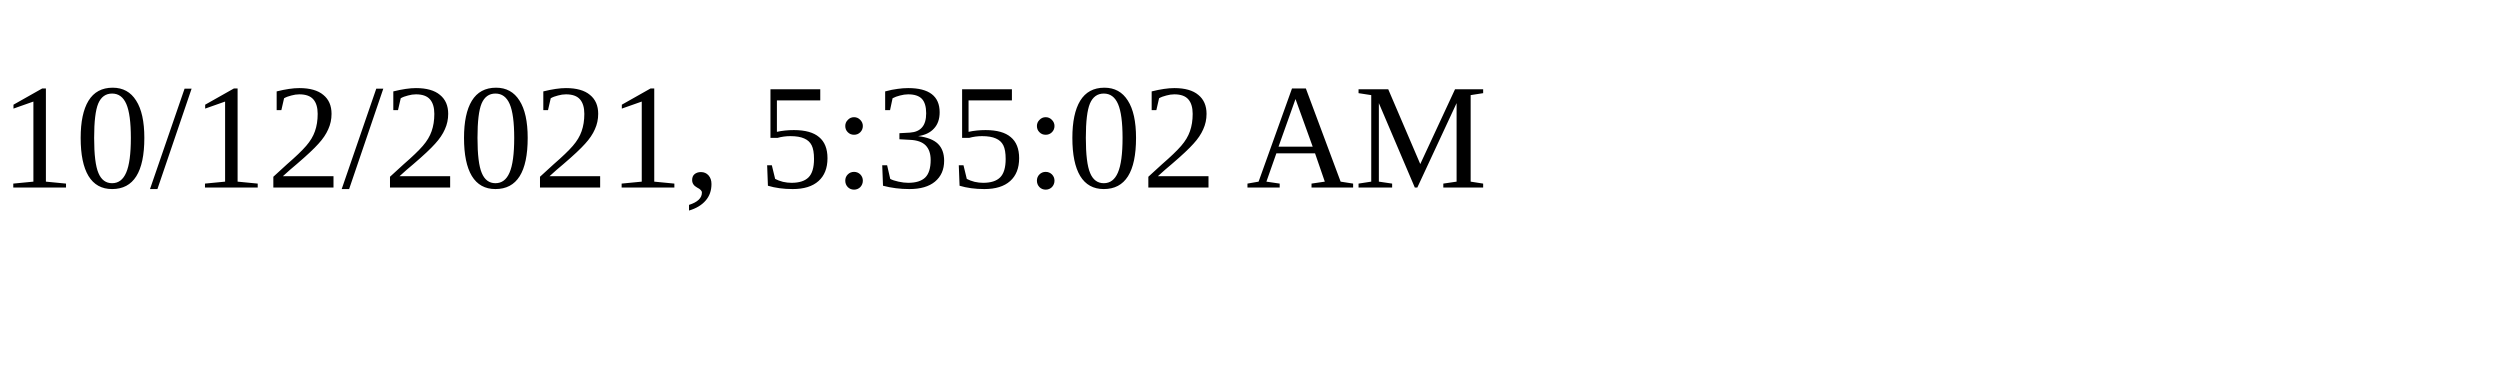
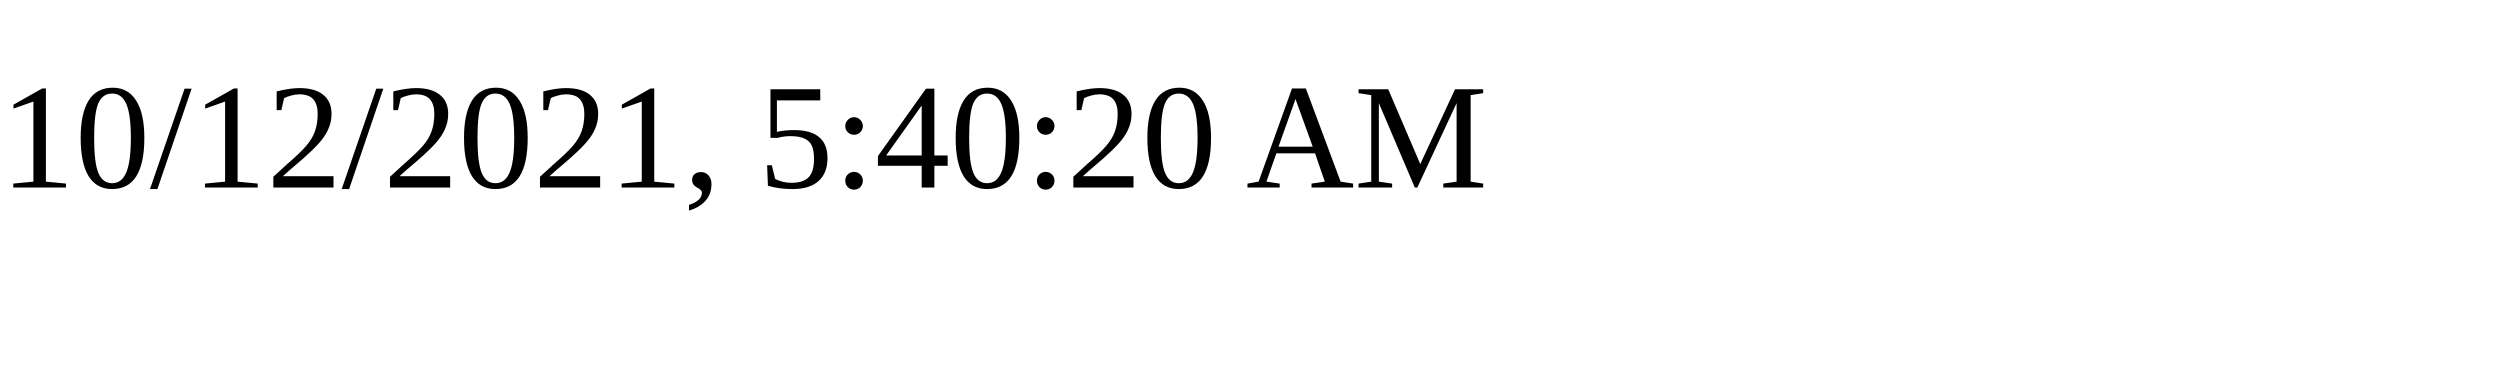
<svg xmlns="http://www.w3.org/2000/svg" height="30" width="200">
-   <text x="0" y="15">10/12/2021, 5:35:02 AM</text>
+   <text x="0" y="15">10/12/2021, 5:40:20 AM</text>
</svg>
